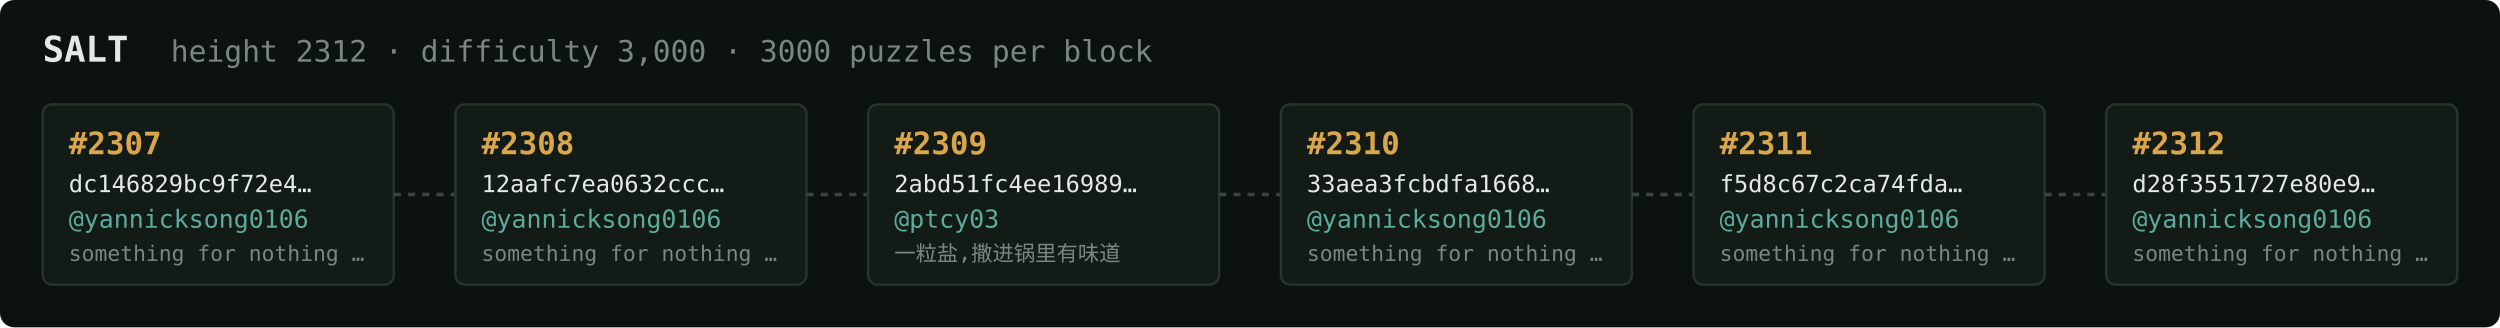
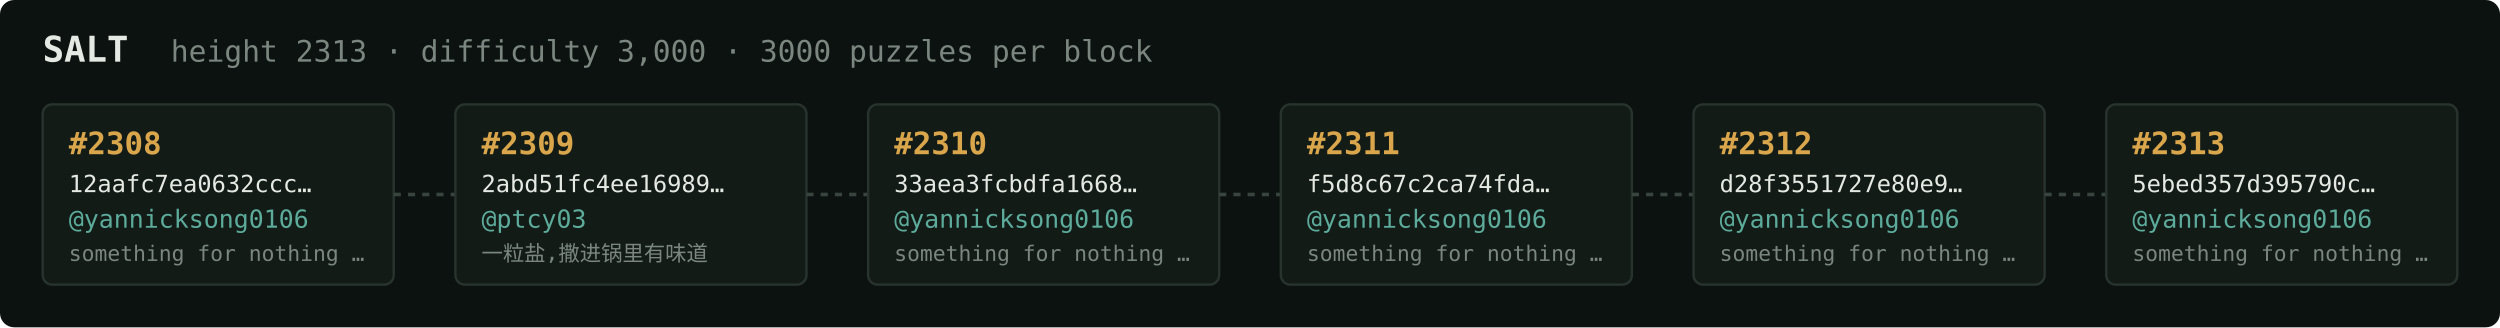
<svg xmlns="http://www.w3.org/2000/svg" width="1054" height="138" viewBox="0 0 1054 138" font-family="ui-monospace,SFMono-Regular,Menlo,monospace">
  <rect fill="#0c1210" width="1054" height="138" rx="6" />
  <text x="18" y="26" fill="#e5e9e3" font-size="15" font-weight="700">SALT</text>
-   <text x="72" y="26" fill="#7a867f" font-size="12.5">height 2312 · difficulty 3,000 · 3000 puzzles per block</text>
+   <text x="72" y="26" fill="#7a867f" font-size="12.5">height 2313 · difficulty 3,000 · 3000 puzzles per block</text>
  <rect x="18" y="44" width="148" height="76" rx="4" fill="#131b17" stroke="#28332e" stroke-width="1" />
-   <text x="29" y="65" fill="#d9a64c" font-size="13" font-weight="700">#2307</text>
-   <text x="29" y="81" fill="#e5e9e3" font-size="10">dc146829bc9f72e4…</text>
+   <text x="29" y="65" fill="#d9a64c" font-size="13" font-weight="700">#2308</text>
+   <text x="29" y="81" fill="#e5e9e3" font-size="10">12aafc7ea0632ccc…</text>
  <text x="29" y="96" fill="#5cab9b" font-size="10.5">@yannicksong0106</text>
  <text x="29" y="110" fill="#7a867f" font-size="9">something for nothing …</text>
  <line x1="166" y1="82.0" x2="192" y2="82.0" stroke="#38443e" stroke-width="1.5" stroke-dasharray="3 3" />
  <rect x="192" y="44" width="148" height="76" rx="4" fill="#131b17" stroke="#28332e" stroke-width="1" />
-   <text x="203" y="65" fill="#d9a64c" font-size="13" font-weight="700">#2308</text>
-   <text x="203" y="81" fill="#e5e9e3" font-size="10">12aafc7ea0632ccc…</text>
-   <text x="203" y="96" fill="#5cab9b" font-size="10.5">@yannicksong0106</text>
-   <text x="203" y="110" fill="#7a867f" font-size="9">something for nothing …</text>
+   <text x="203" y="65" fill="#d9a64c" font-size="13" font-weight="700">#2309</text>
+   <text x="203" y="81" fill="#e5e9e3" font-size="10">2abd51fc4ee16989…</text>
+   <text x="203" y="96" fill="#5cab9b" font-size="10.5">@ptcy03</text>
+   <text x="203" y="110" fill="#7a867f" font-size="9">一粒盐,撒进锅里有味道</text>
  <line x1="340" y1="82.0" x2="366" y2="82.0" stroke="#38443e" stroke-width="1.5" stroke-dasharray="3 3" />
  <rect x="366" y="44" width="148" height="76" rx="4" fill="#131b17" stroke="#28332e" stroke-width="1" />
-   <text x="377" y="65" fill="#d9a64c" font-size="13" font-weight="700">#2309</text>
-   <text x="377" y="81" fill="#e5e9e3" font-size="10">2abd51fc4ee16989…</text>
-   <text x="377" y="96" fill="#5cab9b" font-size="10.5">@ptcy03</text>
-   <text x="377" y="110" fill="#7a867f" font-size="9">一粒盐,撒进锅里有味道</text>
+   <text x="377" y="65" fill="#d9a64c" font-size="13" font-weight="700">#2310</text>
+   <text x="377" y="81" fill="#e5e9e3" font-size="10">33aea3fcbdfa1668…</text>
+   <text x="377" y="96" fill="#5cab9b" font-size="10.5">@yannicksong0106</text>
+   <text x="377" y="110" fill="#7a867f" font-size="9">something for nothing …</text>
  <line x1="514" y1="82.0" x2="540" y2="82.0" stroke="#38443e" stroke-width="1.5" stroke-dasharray="3 3" />
  <rect x="540" y="44" width="148" height="76" rx="4" fill="#131b17" stroke="#28332e" stroke-width="1" />
-   <text x="551" y="65" fill="#d9a64c" font-size="13" font-weight="700">#2310</text>
-   <text x="551" y="81" fill="#e5e9e3" font-size="10">33aea3fcbdfa1668…</text>
+   <text x="551" y="65" fill="#d9a64c" font-size="13" font-weight="700">#2311</text>
+   <text x="551" y="81" fill="#e5e9e3" font-size="10">f5d8c67c2ca74fda…</text>
  <text x="551" y="96" fill="#5cab9b" font-size="10.5">@yannicksong0106</text>
  <text x="551" y="110" fill="#7a867f" font-size="9">something for nothing …</text>
  <line x1="688" y1="82.0" x2="714" y2="82.0" stroke="#38443e" stroke-width="1.5" stroke-dasharray="3 3" />
  <rect x="714" y="44" width="148" height="76" rx="4" fill="#131b17" stroke="#28332e" stroke-width="1" />
-   <text x="725" y="65" fill="#d9a64c" font-size="13" font-weight="700">#2311</text>
-   <text x="725" y="81" fill="#e5e9e3" font-size="10">f5d8c67c2ca74fda…</text>
+   <text x="725" y="65" fill="#d9a64c" font-size="13" font-weight="700">#2312</text>
+   <text x="725" y="81" fill="#e5e9e3" font-size="10">d28f3551727e80e9…</text>
  <text x="725" y="96" fill="#5cab9b" font-size="10.5">@yannicksong0106</text>
  <text x="725" y="110" fill="#7a867f" font-size="9">something for nothing …</text>
  <line x1="862" y1="82.0" x2="888" y2="82.0" stroke="#38443e" stroke-width="1.5" stroke-dasharray="3 3" />
  <rect x="888" y="44" width="148" height="76" rx="4" fill="#131b17" stroke="#28332e" stroke-width="1" />
-   <text x="899" y="65" fill="#d9a64c" font-size="13" font-weight="700">#2312</text>
-   <text x="899" y="81" fill="#e5e9e3" font-size="10">d28f3551727e80e9…</text>
+   <text x="899" y="65" fill="#d9a64c" font-size="13" font-weight="700">#2313</text>
+   <text x="899" y="81" fill="#e5e9e3" font-size="10">5ebed357d395790c…</text>
  <text x="899" y="96" fill="#5cab9b" font-size="10.5">@yannicksong0106</text>
  <text x="899" y="110" fill="#7a867f" font-size="9">something for nothing …</text>
</svg>
